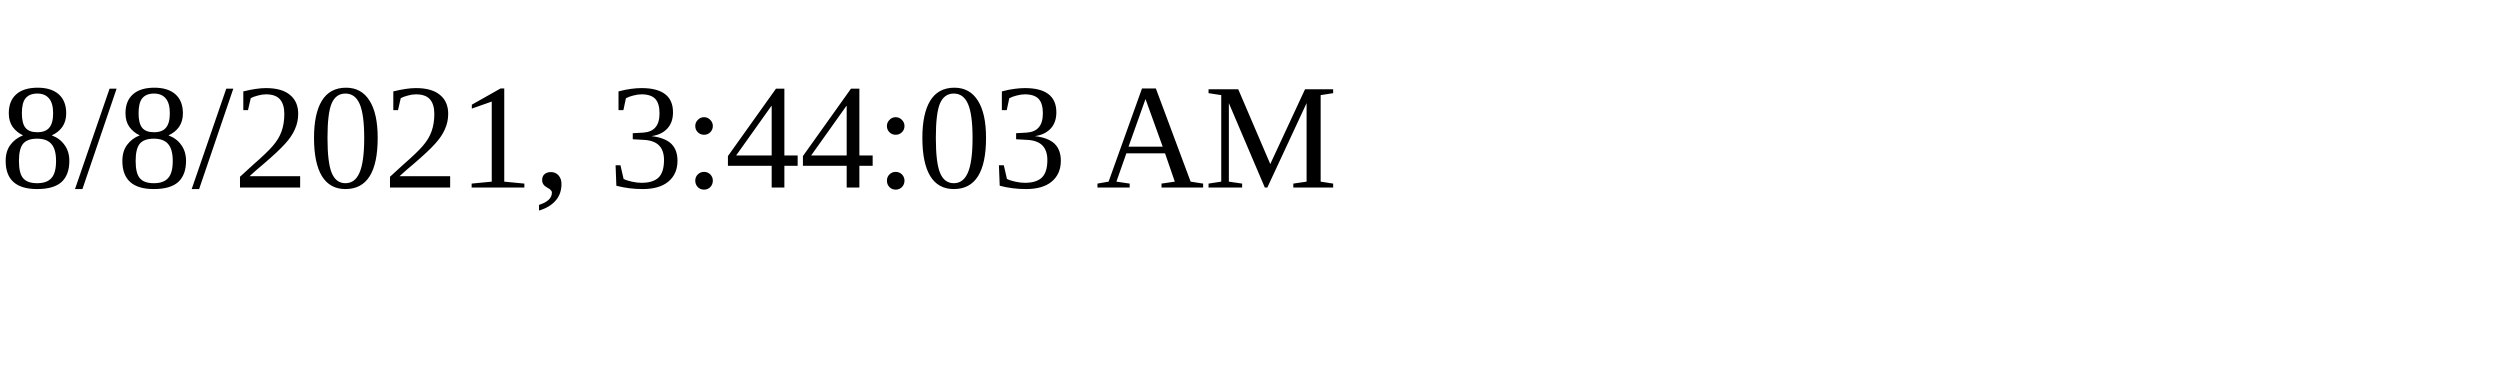
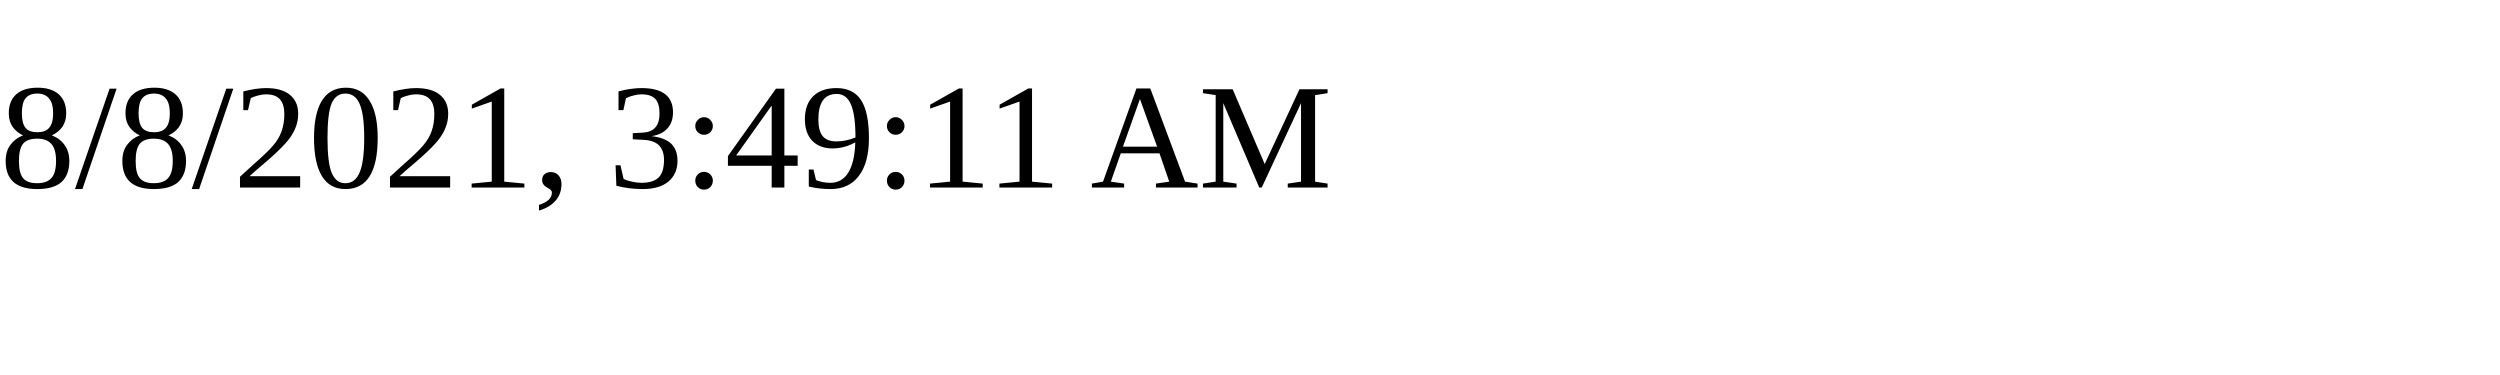
<svg xmlns="http://www.w3.org/2000/svg" height="30" width="200">
-   <text x="0" y="15">8/8/2021, 3:44:03 AM</text>
+   <text x="0" y="15">8/8/2021, 3:49:11 AM</text>
</svg>
